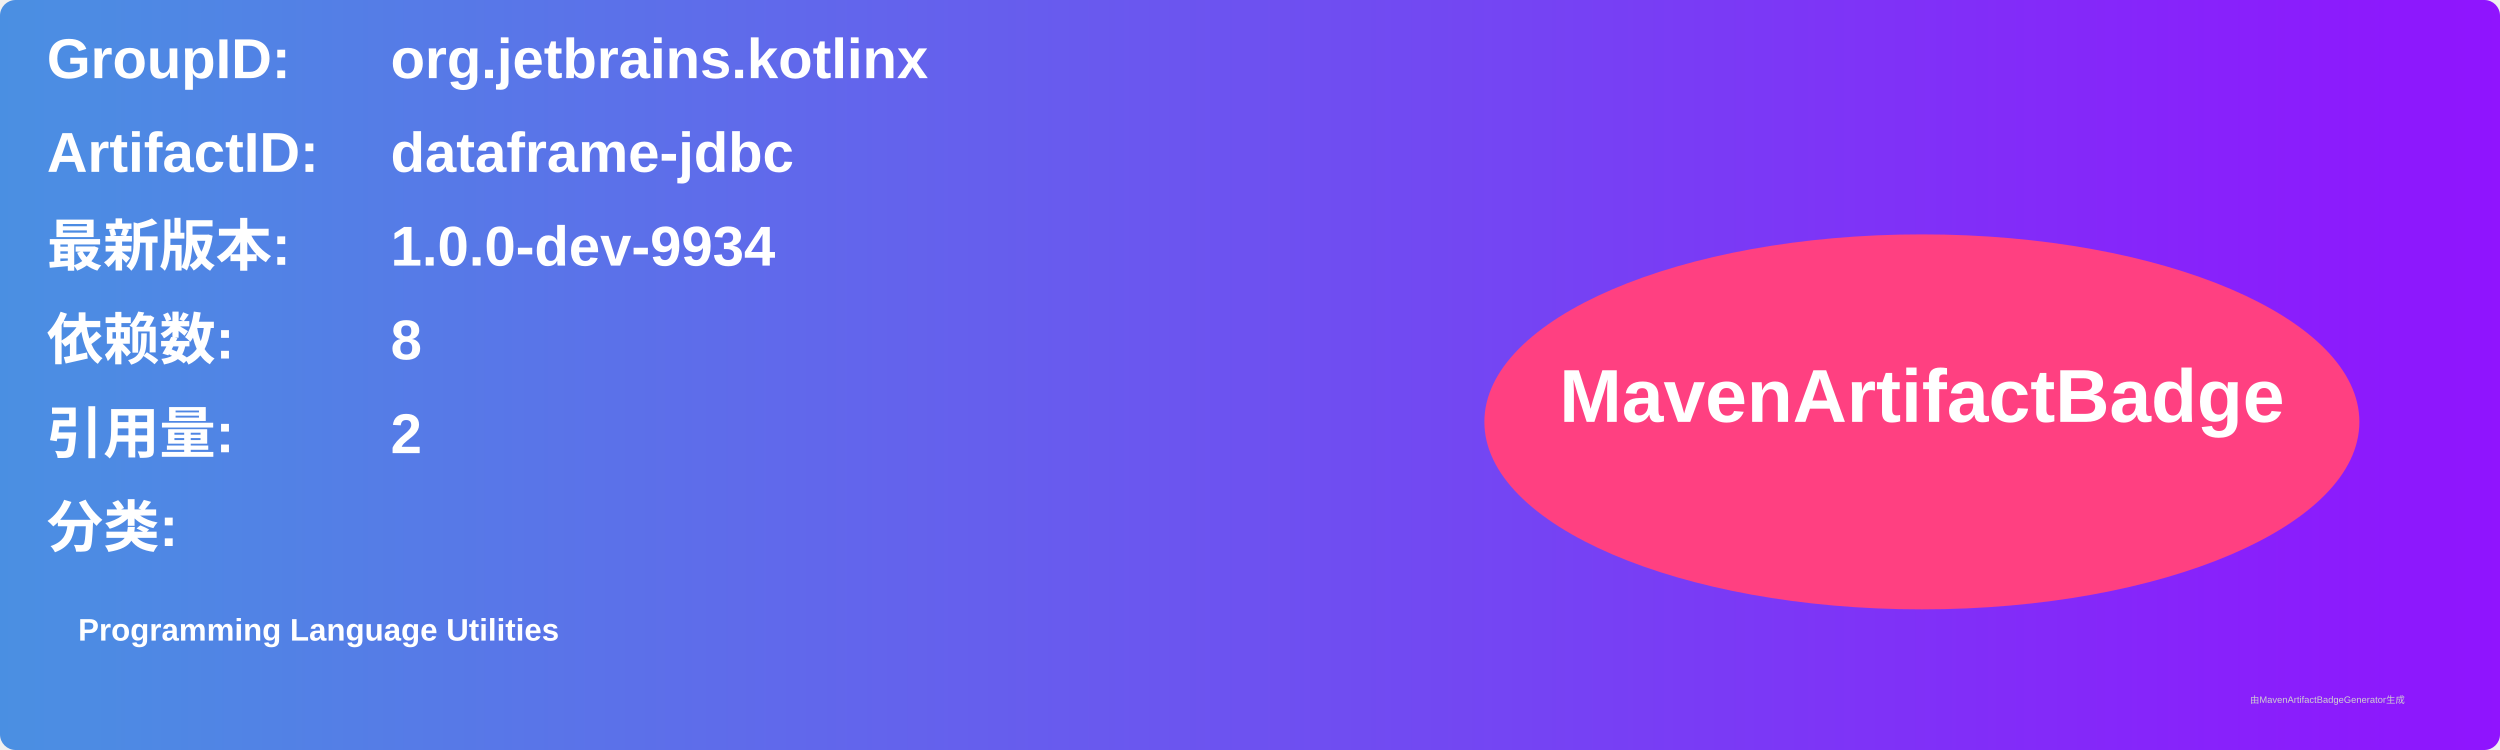
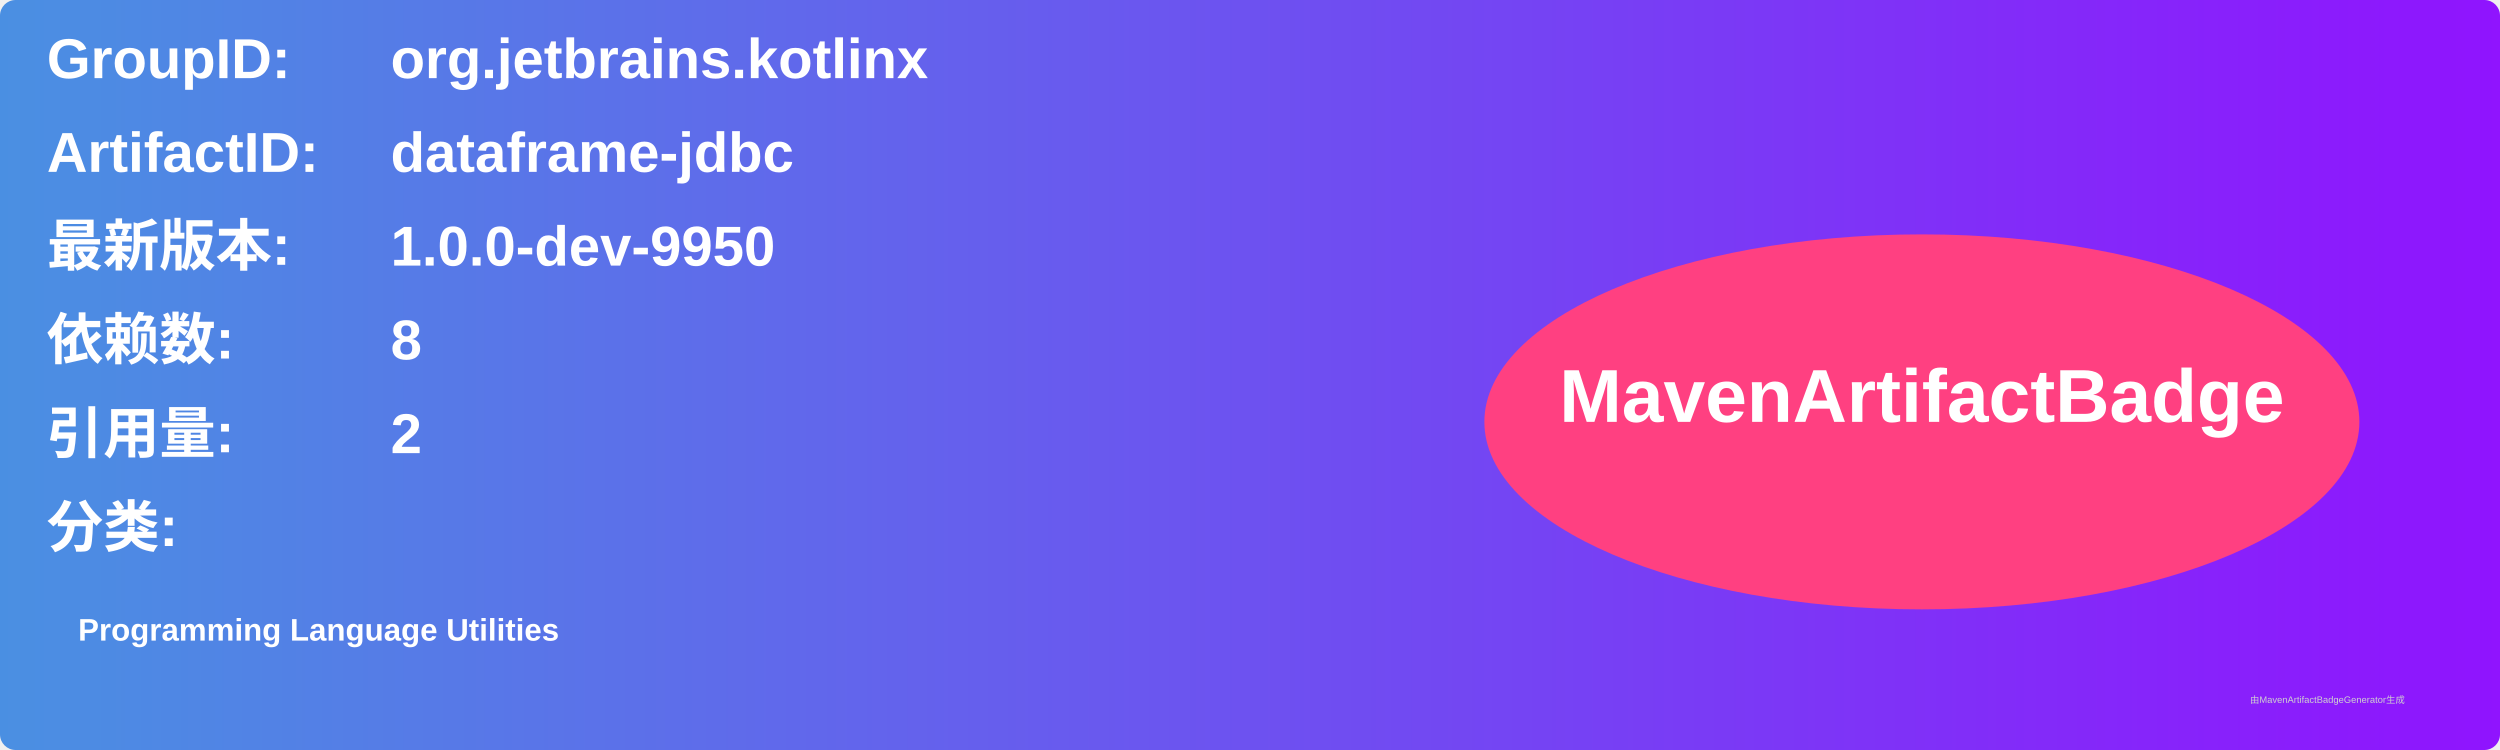
<svg xmlns="http://www.w3.org/2000/svg" width="800" height="240" viewBox="0 0 800 240">
  <linearGradient id="grad" x1="0%" y1="0%" x2="100%" y2="0%">
    <stop offset="0%" stop-color="#4a90e2" />
    <stop offset="100%" stop-color="#9013fe" />
  </linearGradient>
  <rect width="100%" height="100%" rx="5" ry="5" fill="url(#grad)" />
  <g transform="translate(15, 15)">
    <text x="0" y="10" font-family="Arial" font-size="18" fill="white" font-weight="bold" width="260">GroupID:</text>
    <text x="110" y="10" font-family="Arial" font-size="18" fill="white" font-weight="bold" width="460">org.jetbrains.kotlinx</text>
    <text x="0" y="40" font-family="Arial" font-size="18" fill="white" font-weight="bold" width="260">ArtifactID:</text>
    <text x="110" y="40" font-family="Arial" font-size="18" fill="white" font-weight="bold" width="460">dataframe-jdbc</text>
    <text x="0" y="70" font-family="Arial" font-size="18" fill="white" font-weight="bold">最新版本:</text>
    <text x="110" y="70" font-family="Arial" font-size="18" fill="white" font-weight="bold">
-       <tspan font-weight="bold">1.0.0-dev-9934</tspan>
+       <tspan font-weight="bold">1.0.0-dev-9950</tspan>
    </text>
    <text x="0" y="100" font-family="Arial" font-size="18" fill="white" font-weight="bold">依赖数: </text>
    <text x="110" y="100" font-family="Arial" font-size="18" fill="white">
      <tspan font-weight="bold">8</tspan>
    </text>
    <text x="0" y="130" font-family="Arial" font-size="18" fill="white" font-weight="bold">引用量: </text>
    <text x="110" y="130" font-family="Arial" font-size="18" fill="white">
      <tspan font-weight="bold">2</tspan>
    </text>
    <text x="0" y="160" font-family="Arial" font-size="18" fill="white" font-weight="bold">分类:</text>
    <text x="10" y="190" font-family="Arial" font-size="10" fill="white">
      <tspan font-weight="bold">Programming Language Utilities</tspan>
    </text>
    <ellipse cx="600" cy="120" rx="140" ry="60" fill="#ff4081" />
    <text x="600" y="120" text-anchor="middle" font-family="Arial" font-size="24" fill="white" font-weight="bold">MavenArtifactBadge</text>
  </g>
  <text x="720" y="225" font-family="Arial" font-size="3" fill="#d0d0d0">由MavenArtifactBadgeGenerator生成</text>
</svg>
